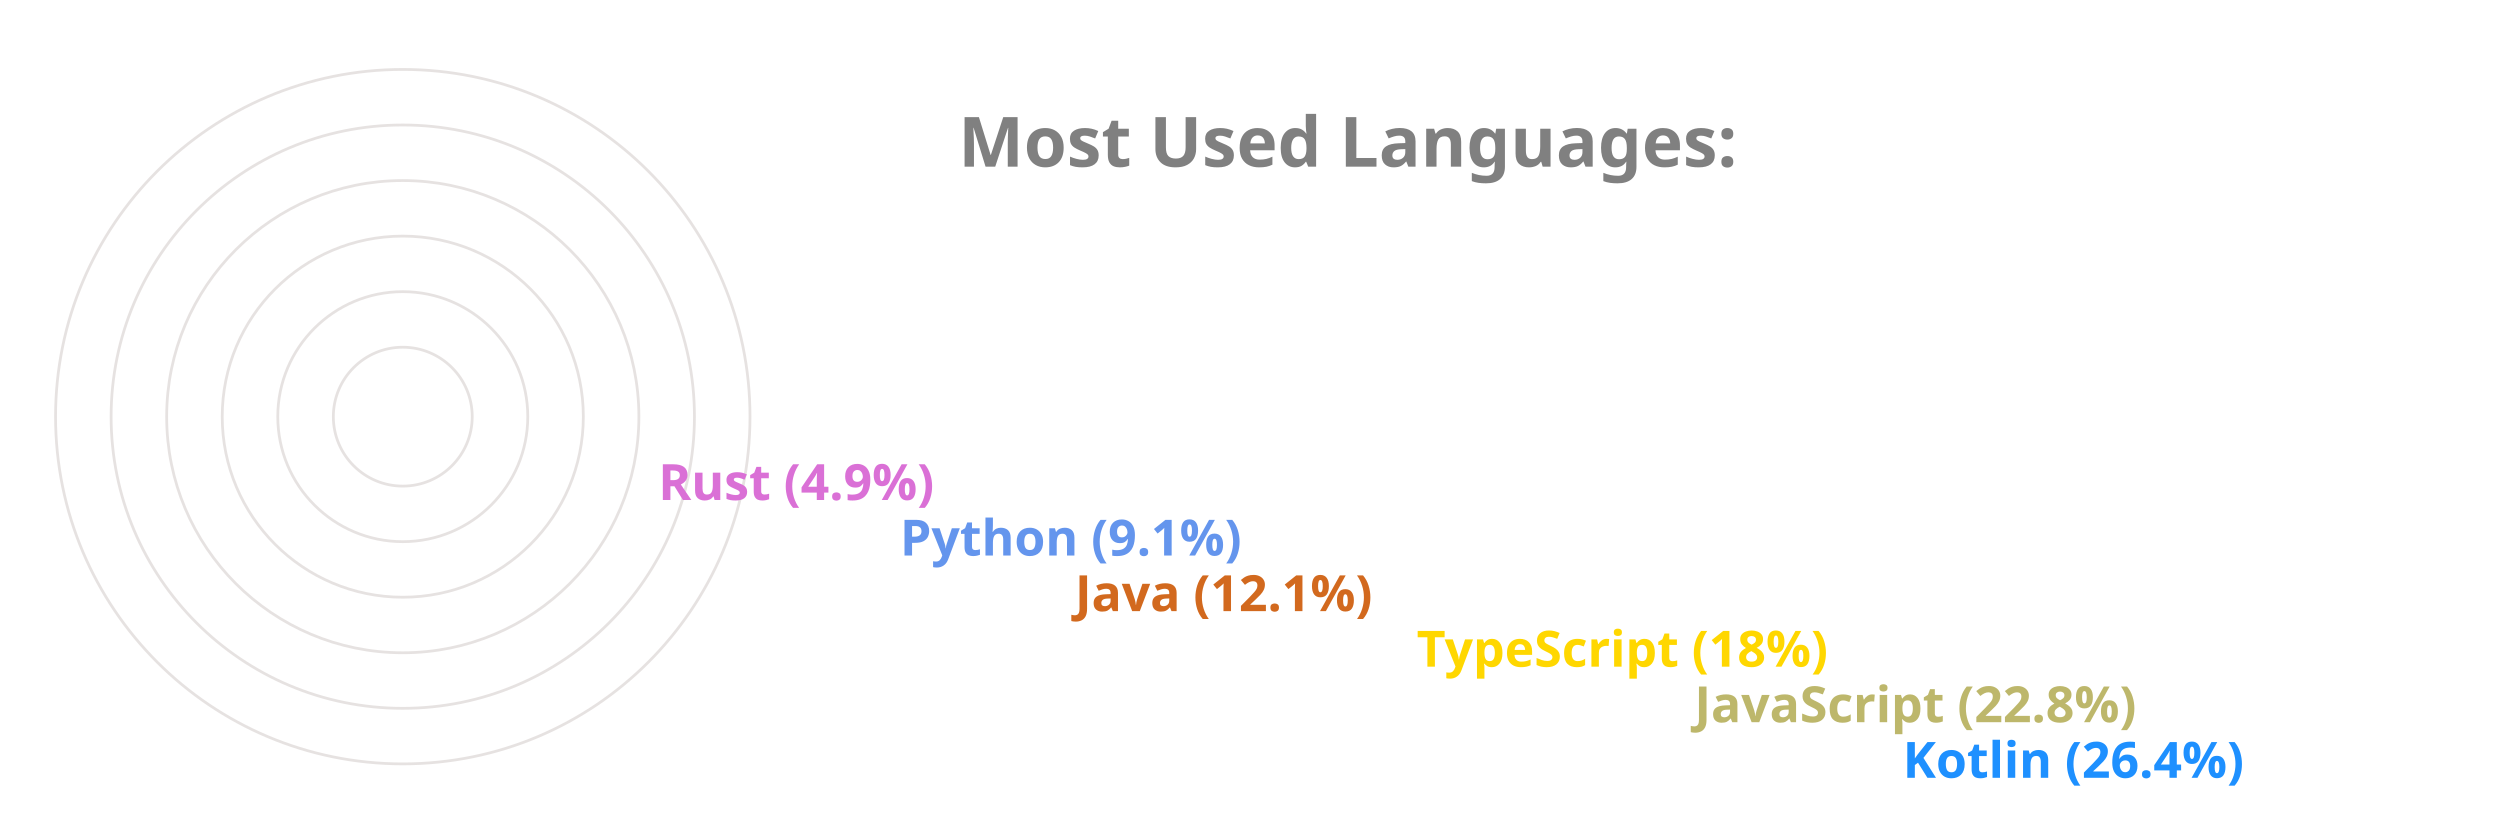
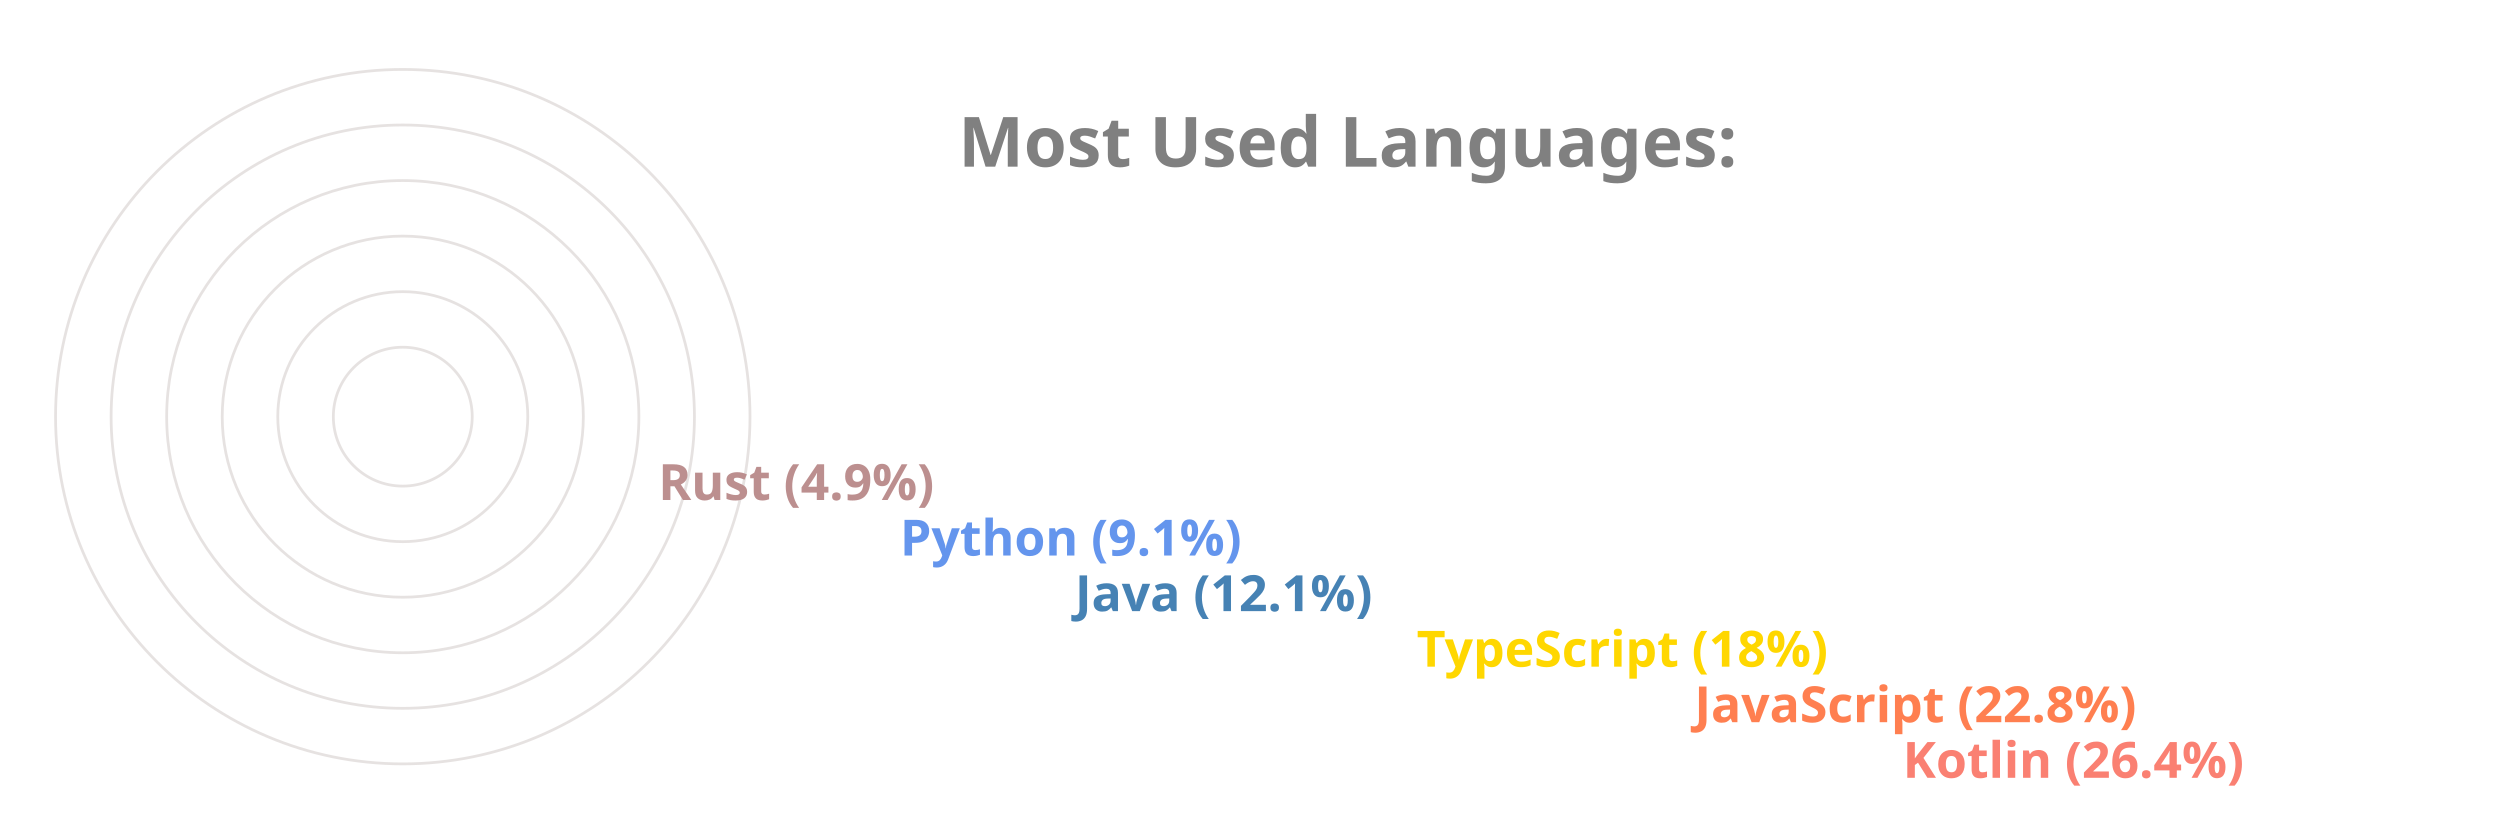
<svg xmlns="http://www.w3.org/2000/svg" viewBox="0 0 650 300" height="200px" width="600px">
  <style>
		.label {
			font: bold 25px sans-serif;
			color: #404040;
			-webkit-text-stroke: 1px white;
	  	}
		.name {
			font: bold 18px sans-serif;
			color: #404040;
	  	}

		.line {
			stroke-dasharray: 1000;
			stroke-dashoffset: 1000;
			animation: dash 3.5s ease-in-out forwards;	
			animation-iteration-count: infinite;
			animation-direction: alternate-reverse;
		}

		.path {
			stroke-dasharray: 1000;
			stroke-dashoffset: 1000;
			animation: dash 3.5s ease-in-out forwards;	
			animation-iteration-count: infinite;
			animation-direction: alternate-reverse;
		}
		  
		@keyframes dash {
			to {
				stroke-dashoffset: 0;
			}
		}

	</style>
  <g stroke="#E6E2E1" fill="none" stroke-width="1">
    <circle cx="20" cy="150" r="125" />
    <circle cx="20" cy="150" r="105" />
    <circle cx="20" cy="150" r="85" />
    <circle cx="20" cy="150" r="65" />
    <circle cx="20" cy="150" r="45" />
    <circle cx="20" cy="150" r="25" />
  </g>
  <g fill="none" stroke-width="20" class="line">
-     <line x2="550" y2="275" x1="20" y1="275" stroke="DodgerBlue" />
-     <line x2="475" y2="255" x1="20" y1="255" stroke="DarkKhaki" />
+     <line x2="550" y2="275" x1="20" y1="275" stroke="Salmon" />
+     <line x2="475" y2="255" x1="20" y1="255" stroke="Coral" />
    <line x2="375" y2="235" x1="20" y1="235" stroke="Gold" />
-     <line x2="252" y2="215" x1="20" y1="215" stroke="Chocolate" />
+     <line x2="252" y2="215" x1="20" y1="215" stroke="SteelBlue" />
    <line x2="189" y2="195" x1="20" y1="195" stroke="CornflowerBlue" />
-     <line x2="102" y2="175" x1="20" y1="175" stroke="Orchid" />
+     <line x2="102" y2="175" x1="20" y1="175" stroke="RosyBrown" />
  </g>
  <g fill="none" stroke-width="20" stroke-linecap="round" class="path">
-     <path d="M 20 275 A 125 125 45 0 1 -92 95" stroke="DodgerBlue" />
-     <path d="M 20 255 A 105 105 45 0 1 -76 108" stroke="DarkKhaki" />
+     <path d="M 20 275 A 125 125 45 0 1 -92 95" stroke="Salmon" />
+     <path d="M 20 255 A 105 105 45 0 1 -76 108" stroke="Coral" />
    <path d="M 20 235 A 85 85 45 0 1 -60 123" stroke="Gold" />
-     <path d="M 20 215 A 65 65 45 0 1 -43 136" stroke="Chocolate" />
+     <path d="M 20 215 A 65 65 45 0 1 -43 136" stroke="SteelBlue" />
    <path d="M 20 195 A 45 45 45 0 1 -24 142" stroke="CornflowerBlue" />
-     <path d="M 20 175 A 25 25 45 0 1 -4 147" stroke="Orchid" />
+     <path d="M 20 175 A 25 25 45 0 1 -4 147" stroke="RosyBrown" />
  </g>
  <g class="name">
-     <text x="560" y="280" fill="DodgerBlue">Kotlin (26.4%)</text>
-     <text x="485" y="260" fill="DarkKhaki">JavaScript (22.8%)</text>
+     <text x="560" y="280" fill="Salmon">Kotlin (26.4%)</text>
+     <text x="485" y="260" fill="Coral">JavaScript (22.8%)</text>
    <text x="385" y="240" fill="Gold">TypeScript (18%)</text>
-     <text x="262" y="220" fill="Chocolate">Java (12.1%)</text>
+     <text x="262" y="220" fill="SteelBlue">Java (12.1%)</text>
    <text x="199" y="200" fill="CornflowerBlue">Python (9.1%)</text>
-     <text x="112" y="180" fill="Orchid">Rust (4.9%)</text>
+     <text x="112" y="180" fill="RosyBrown">Rust (4.9%)</text>
  </g>
  <g class="label">
    <text x="220" y="60" fill="grey">Most Used Languages:</text>
  </g>
</svg>
